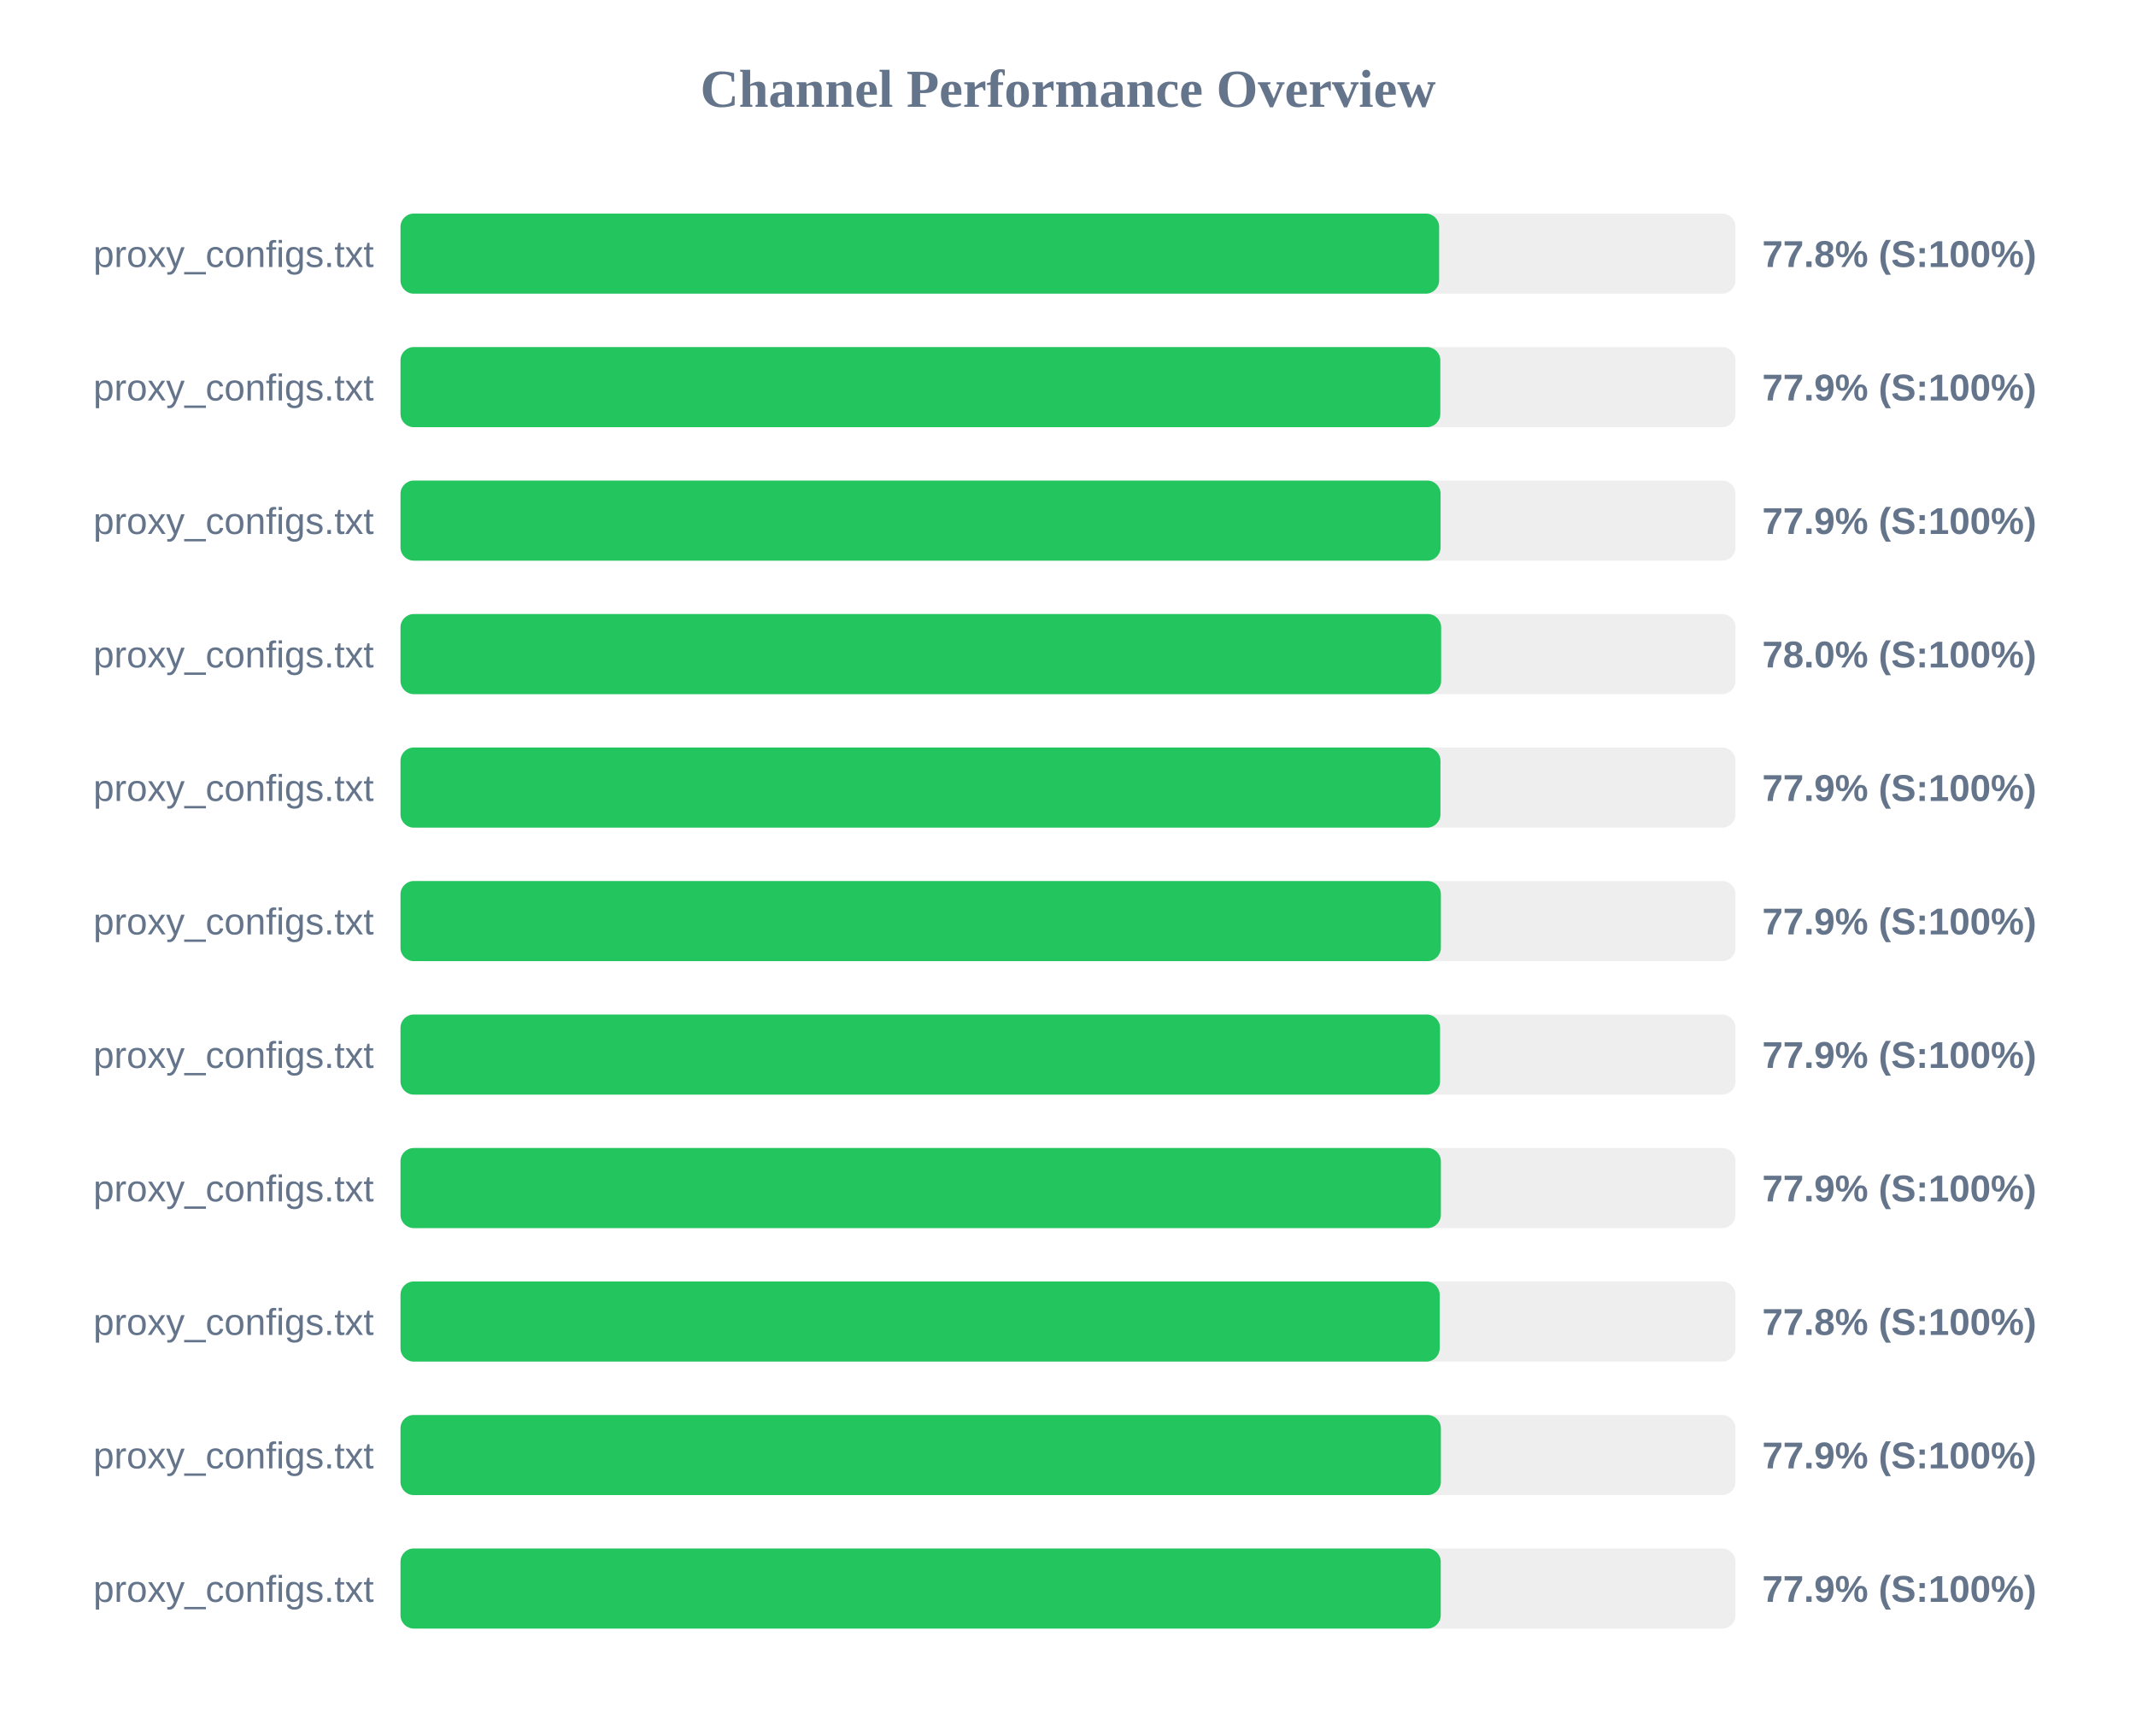
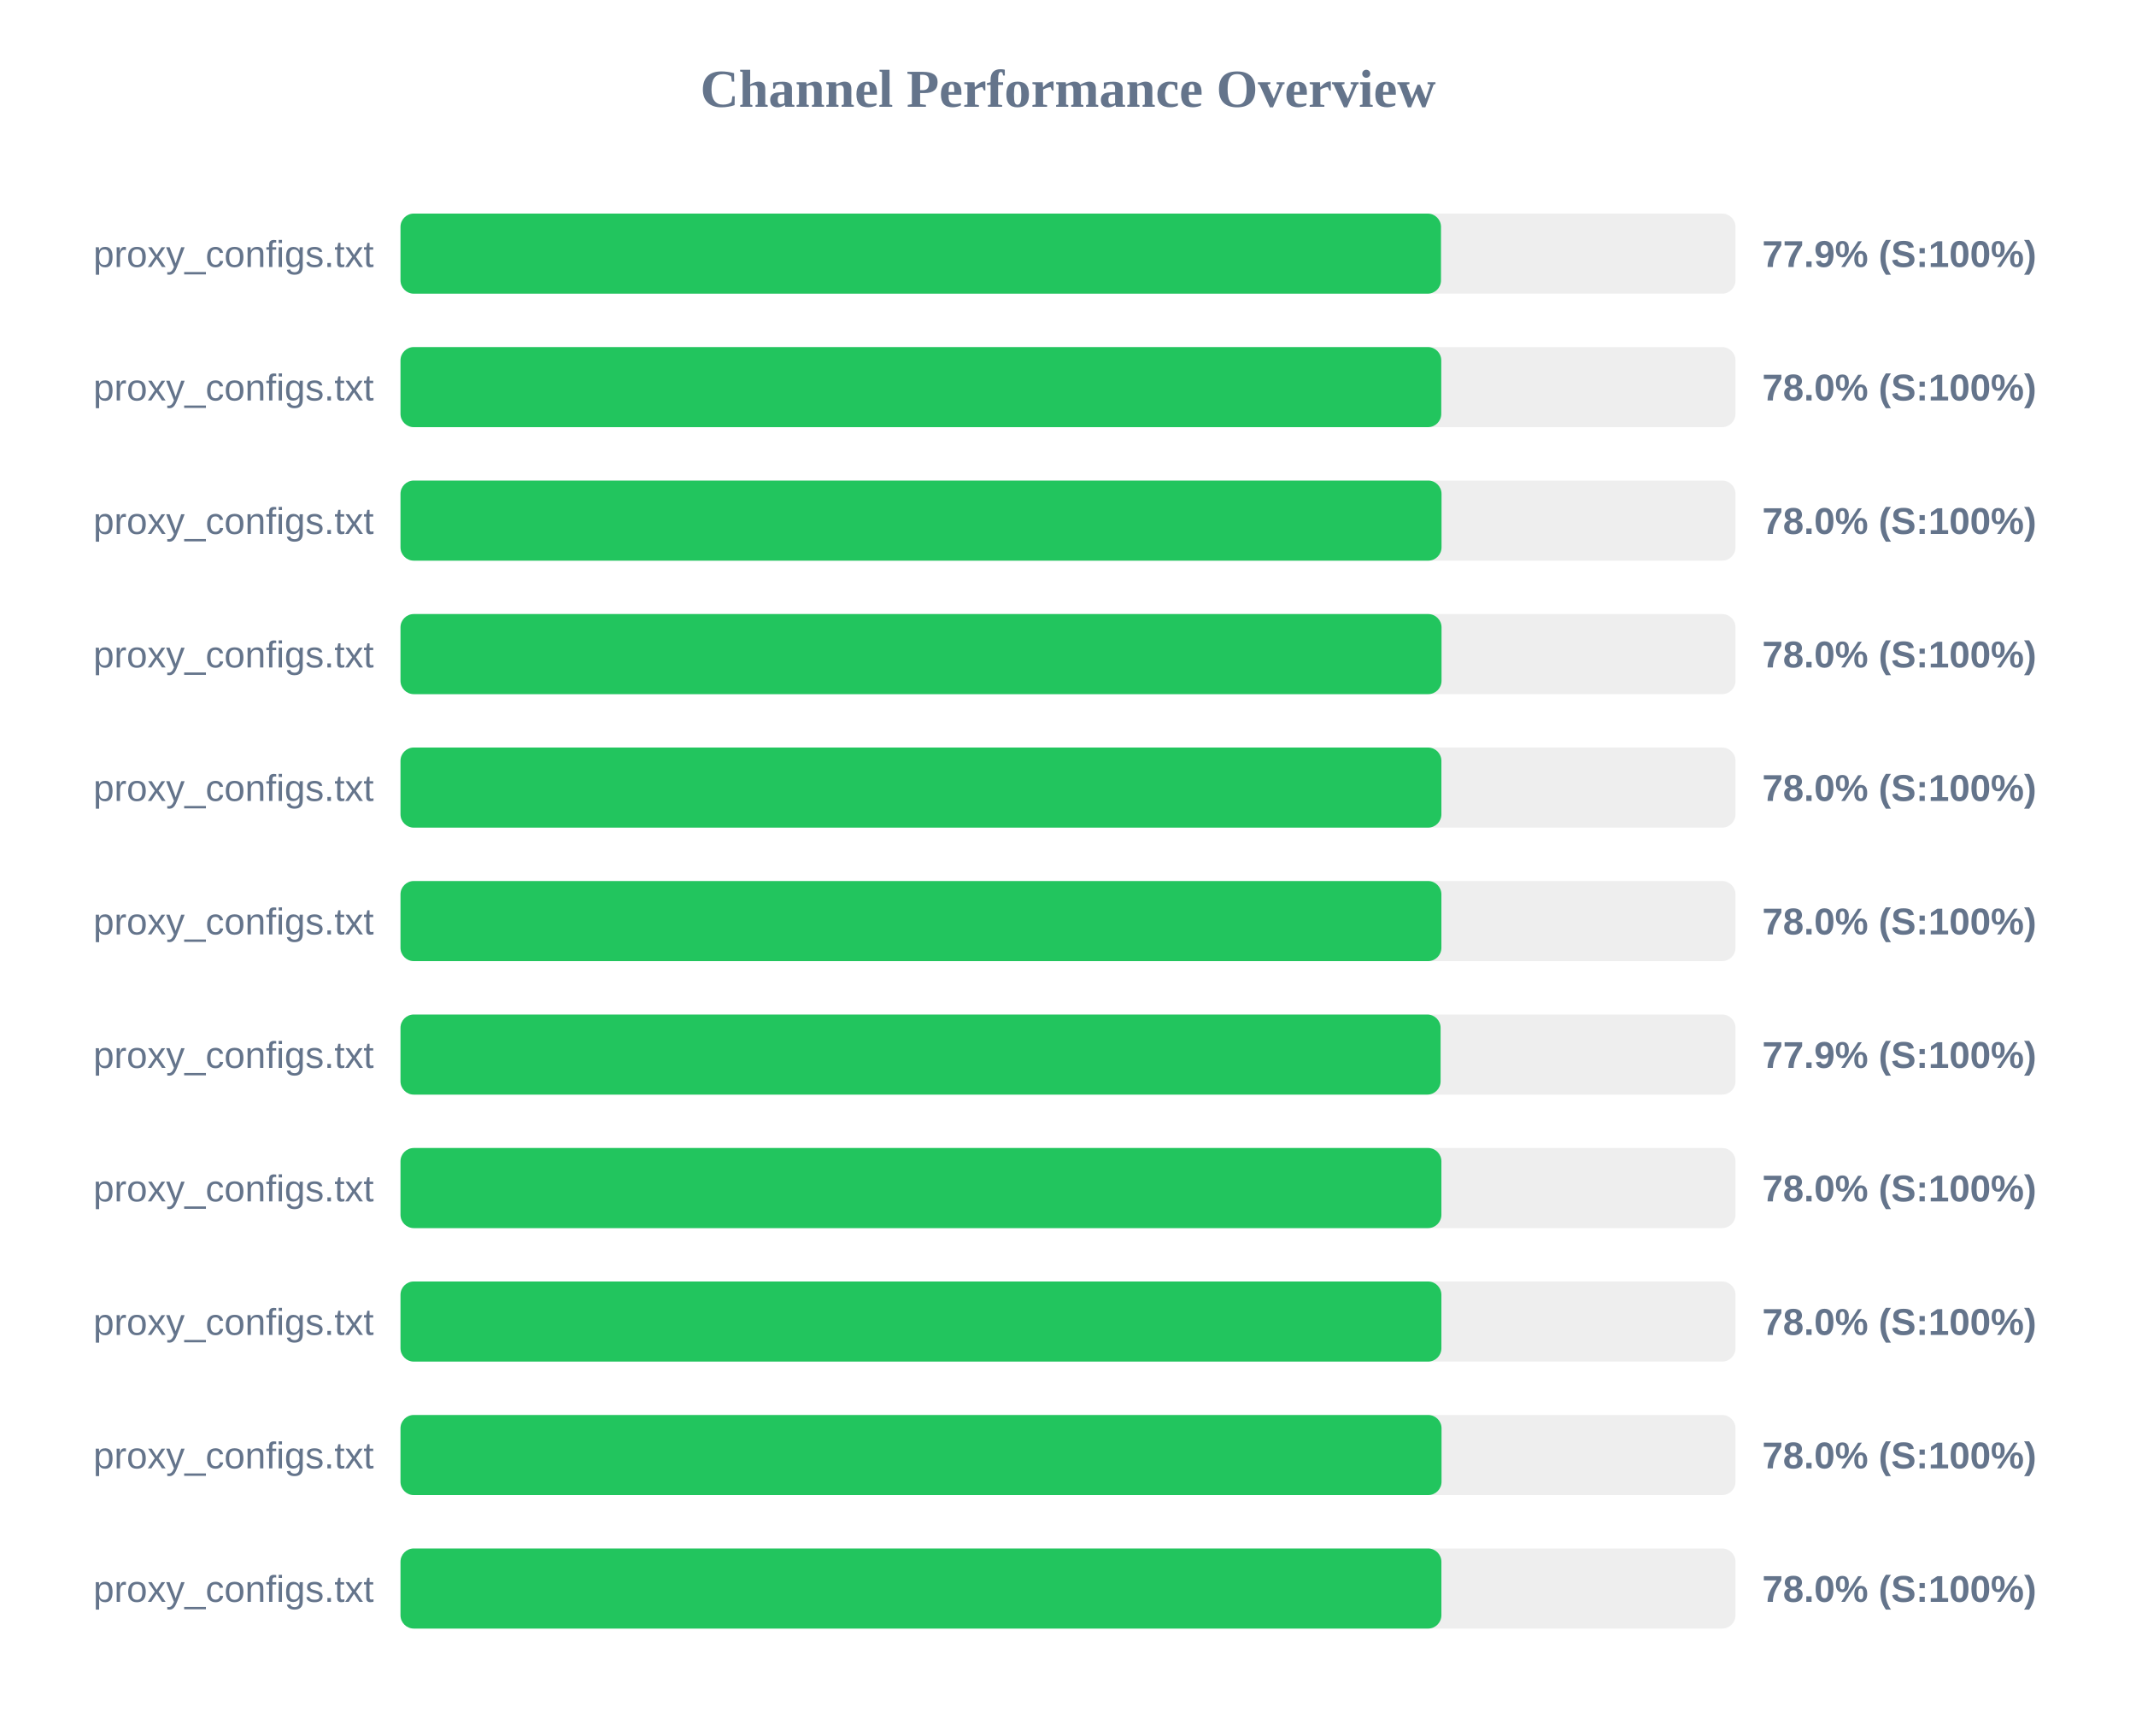
<svg xmlns="http://www.w3.org/2000/svg" width="800" height="650" version="1.1">
  <style>
        .row { font: 14px Arial; fill: #64748b; }
        .score { font: bold 14px Arial; fill: #64748b; }
    </style>
  <text x="400" y="40" text-anchor="middle" font-size="20px" font-weight="bold" fill="#64748b">Channel Performance Overview</text>
  <rect x="150" y="80" width="500" height="30" fill="#eee" rx="5" />
-   <rect x="150" y="80" width="389.0" height="30" fill="#22c55e" rx="5" />
+   <rect x="150" y="80" width="389.7" height="30" fill="#22c55e" rx="5" />
  <text x="140" y="100" text-anchor="end" class="row">proxy_configs.txt</text>
-   <text x="660" y="100" text-anchor="start" class="score">77.8% (S:100%)</text>
+   <text x="660" y="100" text-anchor="start" class="score">77.9% (S:100%)</text>
  <rect x="150" y="130" width="500" height="30" fill="#eee" rx="5" />
-   <rect x="150" y="130" width="389.45" height="30" fill="#22c55e" rx="5" />
+   <rect x="150" y="130" width="389.8" height="30" fill="#22c55e" rx="5" />
  <text x="140" y="150" text-anchor="end" class="row">proxy_configs.txt</text>
-   <text x="660" y="150" text-anchor="start" class="score">77.9% (S:100%)</text>
+   <text x="660" y="150" text-anchor="start" class="score">78.0% (S:100%)</text>
  <rect x="150" y="180" width="500" height="30" fill="#eee" rx="5" />
-   <rect x="150" y="180" width="389.55" height="30" fill="#22c55e" rx="5" />
+   <rect x="150" y="180" width="389.9" height="30" fill="#22c55e" rx="5" />
  <text x="140" y="200" text-anchor="end" class="row">proxy_configs.txt</text>
-   <text x="660" y="200" text-anchor="start" class="score">77.9% (S:100%)</text>
+   <text x="660" y="200" text-anchor="start" class="score">78.0% (S:100%)</text>
  <rect x="150" y="230" width="500" height="30" fill="#eee" rx="5" />
-   <rect x="150" y="230" width="389.75" height="30" fill="#22c55e" rx="5" />
+   <rect x="150" y="230" width="389.9" height="30" fill="#22c55e" rx="5" />
  <text x="140" y="250" text-anchor="end" class="row">proxy_configs.txt</text>
  <text x="660" y="250" text-anchor="start" class="score">78.0% (S:100%)</text>
  <rect x="150" y="280" width="500" height="30" fill="#eee" rx="5" />
-   <rect x="150" y="280" width="389.5" height="30" fill="#22c55e" rx="5" />
+   <rect x="150" y="280" width="389.85" height="30" fill="#22c55e" rx="5" />
  <text x="140" y="300" text-anchor="end" class="row">proxy_configs.txt</text>
-   <text x="660" y="300" text-anchor="start" class="score">77.9% (S:100%)</text>
+   <text x="660" y="300" text-anchor="start" class="score">78.0% (S:100%)</text>
  <rect x="150" y="330" width="500" height="30" fill="#eee" rx="5" />
-   <rect x="150" y="330" width="389.65" height="30" fill="#22c55e" rx="5" />
+   <rect x="150" y="330" width="389.85" height="30" fill="#22c55e" rx="5" />
  <text x="140" y="350" text-anchor="end" class="row">proxy_configs.txt</text>
-   <text x="660" y="350" text-anchor="start" class="score">77.9% (S:100%)</text>
+   <text x="660" y="350" text-anchor="start" class="score">78.0% (S:100%)</text>
  <rect x="150" y="380" width="500" height="30" fill="#eee" rx="5" />
-   <rect x="150" y="380" width="389.35" height="30" fill="#22c55e" rx="5" />
+   <rect x="150" y="380" width="389.55" height="30" fill="#22c55e" rx="5" />
  <text x="140" y="400" text-anchor="end" class="row">proxy_configs.txt</text>
  <text x="660" y="400" text-anchor="start" class="score">77.9% (S:100%)</text>
  <rect x="150" y="430" width="500" height="30" fill="#eee" rx="5" />
-   <rect x="150" y="430" width="389.65" height="30" fill="#22c55e" rx="5" />
+   <rect x="150" y="430" width="389.85" height="30" fill="#22c55e" rx="5" />
  <text x="140" y="450" text-anchor="end" class="row">proxy_configs.txt</text>
-   <text x="660" y="450" text-anchor="start" class="score">77.9% (S:100%)</text>
+   <text x="660" y="450" text-anchor="start" class="score">78.0% (S:100%)</text>
  <rect x="150" y="480" width="500" height="30" fill="#eee" rx="5" />
-   <rect x="150" y="480" width="389.2" height="30" fill="#22c55e" rx="5" />
+   <rect x="150" y="480" width="389.85" height="30" fill="#22c55e" rx="5" />
  <text x="140" y="500" text-anchor="end" class="row">proxy_configs.txt</text>
-   <text x="660" y="500" text-anchor="start" class="score">77.8% (S:100%)</text>
+   <text x="660" y="500" text-anchor="start" class="score">78.0% (S:100%)</text>
  <rect x="150" y="530" width="500" height="30" fill="#eee" rx="5" />
-   <rect x="150" y="530" width="389.65" height="30" fill="#22c55e" rx="5" />
+   <rect x="150" y="530" width="389.9" height="30" fill="#22c55e" rx="5" />
  <text x="140" y="550" text-anchor="end" class="row">proxy_configs.txt</text>
-   <text x="660" y="550" text-anchor="start" class="score">77.9% (S:100%)</text>
+   <text x="660" y="550" text-anchor="start" class="score">78.0% (S:100%)</text>
  <rect x="150" y="580" width="500" height="30" fill="#eee" rx="5" />
-   <rect x="150" y="580" width="389.6" height="30" fill="#22c55e" rx="5" />
+   <rect x="150" y="580" width="389.85" height="30" fill="#22c55e" rx="5" />
  <text x="140" y="600" text-anchor="end" class="row">proxy_configs.txt</text>
-   <text x="660" y="600" text-anchor="start" class="score">77.9% (S:100%)</text>
+   <text x="660" y="600" text-anchor="start" class="score">78.0% (S:100%)</text>
</svg>
